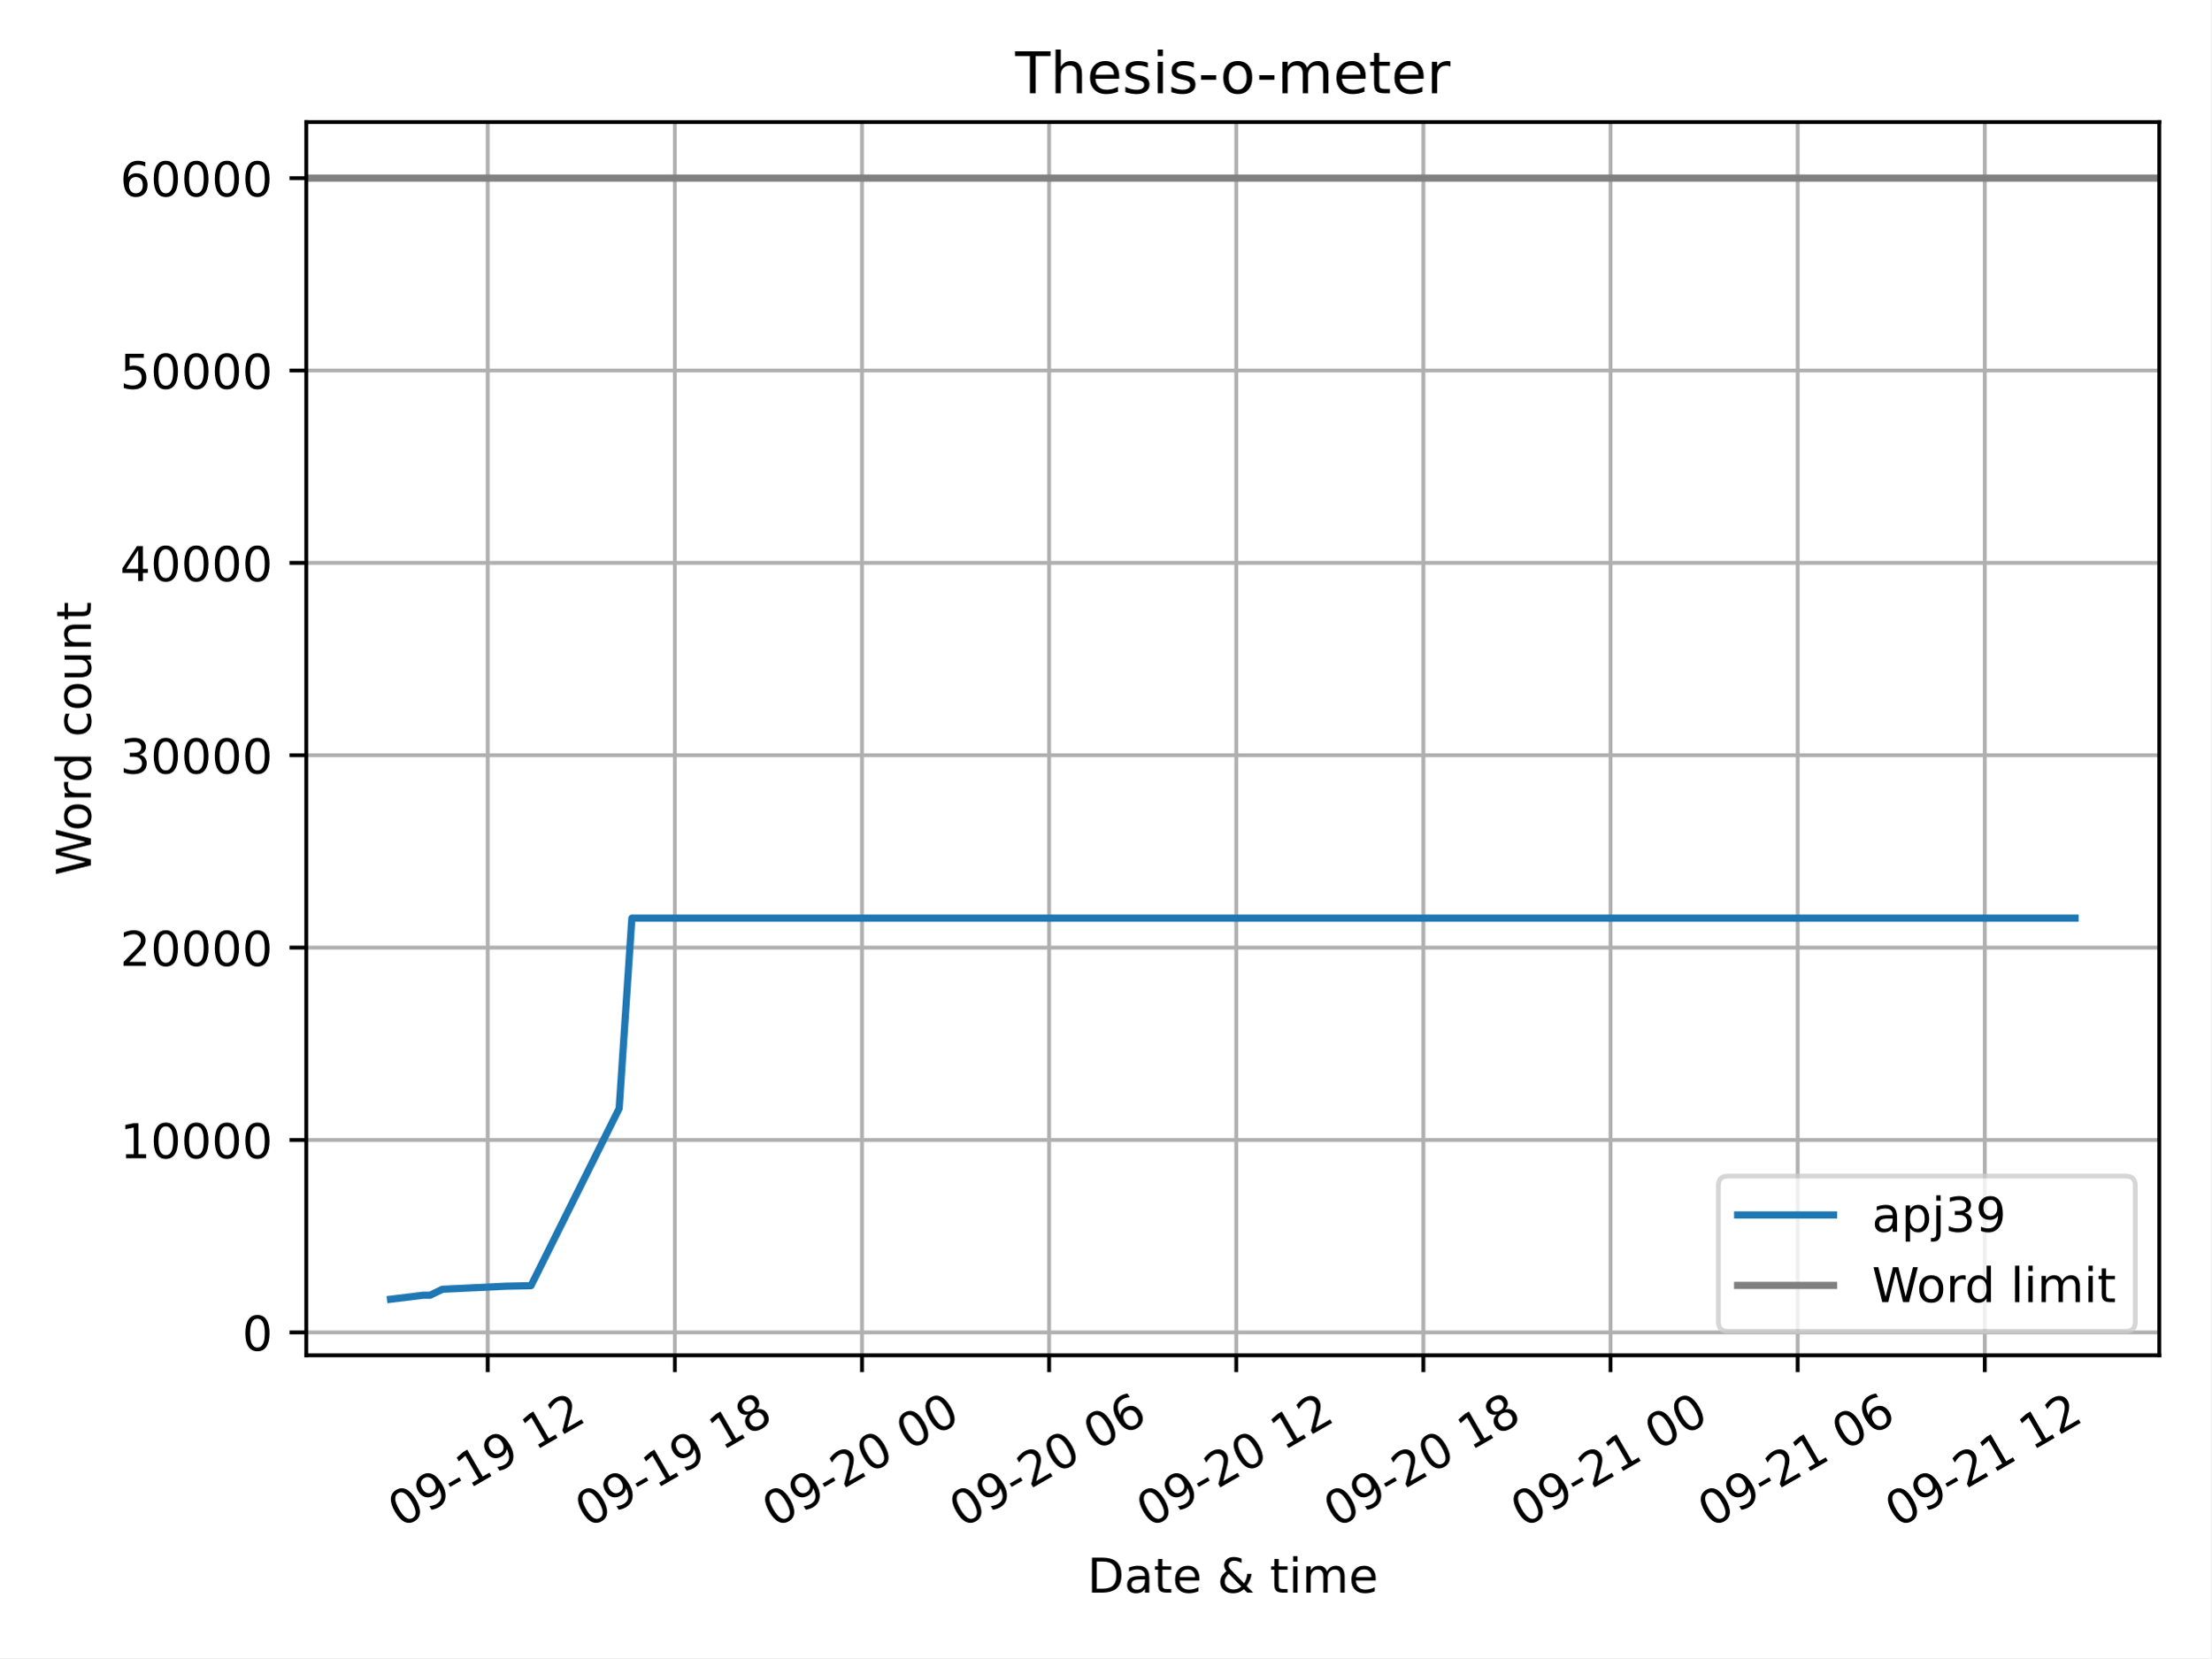
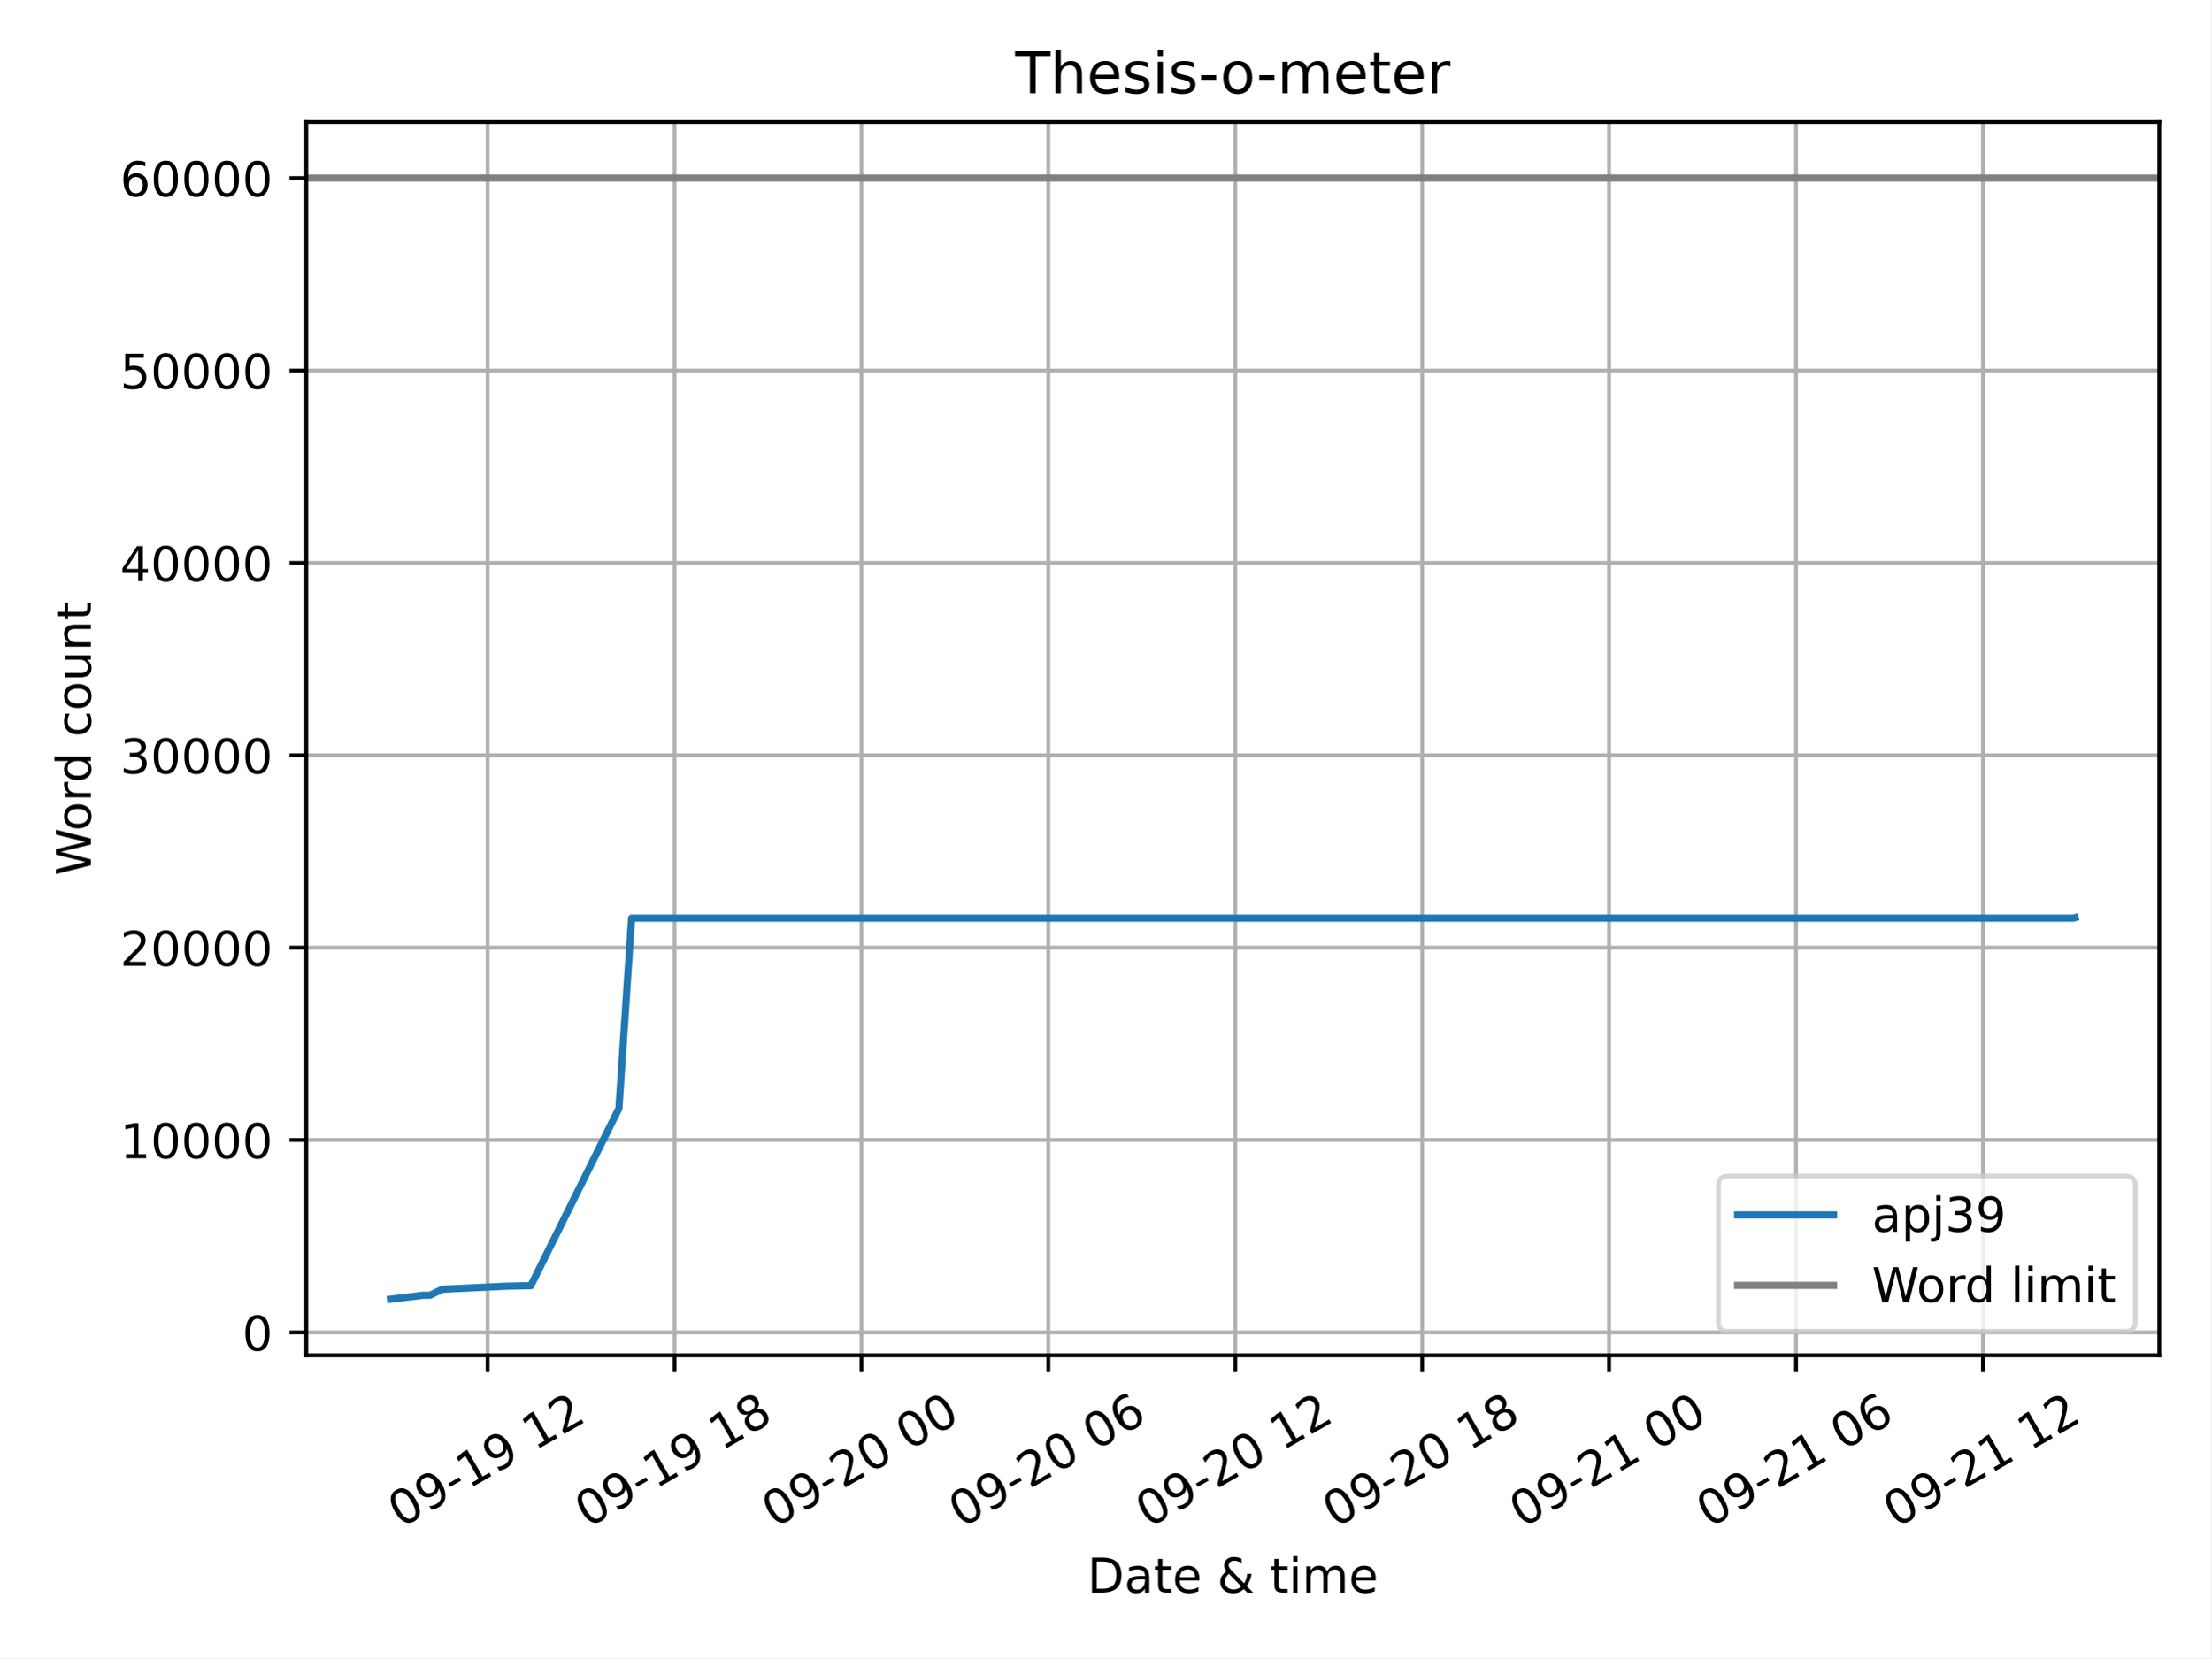
<svg xmlns="http://www.w3.org/2000/svg" xmlns:xlink="http://www.w3.org/1999/xlink" width="460.8pt" height="345.6pt" viewBox="0 0 460.8 345.6" version="1.1">
  <defs>
    <style type="text/css">*{stroke-linejoin: round; stroke-linecap: butt}</style>
  </defs>
  <g id="figure_1">
    <g id="patch_1">
      <path d="M 0 345.6  L 460.8 345.6  L 460.8 0  L 0 0  z " style="fill: #ffffff" />
    </g>
    <g id="axes_1">
      <g id="patch_2">
        <path d="M 63.83 282.49  L 450 282.49  L 450 25.44  L 63.83 25.44  z " style="fill: #ffffff" />
      </g>
      <g id="PolyCollection_1" />
      <g id="matplotlib.axis_1">
        <g id="xtick_1">
          <g id="line2d_1">
-             <path d="M 101.638 282.49  L 101.638 25.44  " clip-path="url(#p3f6b751d1e)" style="fill: none; stroke: #b0b0b0; stroke-width: 0.8; stroke-linecap: square" />
+             <path d="M 101.614 282.49  L 101.614 25.44  " clip-path="url(#pdbb1bbea11)" style="fill: none; stroke: #b0b0b0; stroke-width: 0.8; stroke-linecap: square" />
          </g>
          <g id="line2d_2">
            <defs>
-               <path id="m2b3c2f98ce" d="M 0 0  L 0 3.5  " style="stroke: #000000; stroke-width: 0.8" />
+               <path id="mb77b4a4878" d="M 0 0  L 0 3.5  " style="stroke: #000000; stroke-width: 0.8" />
            </defs>
            <g>
-               <use xlink:href="#m2b3c2f98ce" x="101.638" y="282.49" style="stroke: #000000; stroke-width: 0.8" />
+               <use xlink:href="#mb77b4a4878" x="101.614" y="282.49" style="stroke: #000000; stroke-width: 0.8" />
            </g>
          </g>
          <g id="text_1">
-             <g transform="translate(83.54917 318.5514) rotate(-30) scale(0.1 -0.1)">
+             <g transform="translate(83.52544 318.5514) rotate(-30) scale(0.1 -0.1)">
              <defs>
                <path id="DejaVuSans-30" d="M 2034 4250  Q 1547 4250 1301 3770  Q 1056 3291 1056 2328  Q 1056 1369 1301 889  Q 1547 409 2034 409  Q 2525 409 2770 889  Q 3016 1369 3016 2328  Q 3016 3291 2770 3770  Q 2525 4250 2034 4250  z M 2034 4750  Q 2819 4750 3233 4129  Q 3647 3509 3647 2328  Q 3647 1150 3233 529  Q 2819 -91 2034 -91  Q 1250 -91 836 529  Q 422 1150 422 2328  Q 422 3509 836 4129  Q 1250 4750 2034 4750  z " transform="scale(0.015625)" />
                <path id="DejaVuSans-39" d="M 703 97  L 703 672  Q 941 559 1184 500  Q 1428 441 1663 441  Q 2288 441 2617 861  Q 2947 1281 2994 2138  Q 2813 1869 2534 1725  Q 2256 1581 1919 1581  Q 1219 1581 811 2004  Q 403 2428 403 3163  Q 403 3881 828 4315  Q 1253 4750 1959 4750  Q 2769 4750 3195 4129  Q 3622 3509 3622 2328  Q 3622 1225 3098 567  Q 2575 -91 1691 -91  Q 1453 -91 1209 -44  Q 966 3 703 97  z M 1959 2075  Q 2384 2075 2632 2365  Q 2881 2656 2881 3163  Q 2881 3666 2632 3958  Q 2384 4250 1959 4250  Q 1534 4250 1286 3958  Q 1038 3666 1038 3163  Q 1038 2656 1286 2365  Q 1534 2075 1959 2075  z " transform="scale(0.015625)" />
                <path id="DejaVuSans-2d" d="M 313 2009  L 1997 2009  L 1997 1497  L 313 1497  L 313 2009  z " transform="scale(0.015625)" />
                <path id="DejaVuSans-31" d="M 794 531  L 1825 531  L 1825 4091  L 703 3866  L 703 4441  L 1819 4666  L 2450 4666  L 2450 531  L 3481 531  L 3481 0  L 794 0  L 794 531  z " transform="scale(0.015625)" />
                <path id="DejaVuSans-20" transform="scale(0.015625)" />
                <path id="DejaVuSans-32" d="M 1228 531  L 3431 531  L 3431 0  L 469 0  L 469 531  Q 828 903 1448 1529  Q 2069 2156 2228 2338  Q 2531 2678 2651 2914  Q 2772 3150 2772 3378  Q 2772 3750 2511 3984  Q 2250 4219 1831 4219  Q 1534 4219 1204 4116  Q 875 4013 500 3803  L 500 4441  Q 881 4594 1212 4672  Q 1544 4750 1819 4750  Q 2544 4750 2975 4387  Q 3406 4025 3406 3419  Q 3406 3131 3298 2873  Q 3191 2616 2906 2266  Q 2828 2175 2409 1742  Q 1991 1309 1228 531  z " transform="scale(0.015625)" />
              </defs>
              <use xlink:href="#DejaVuSans-30" />
              <use xlink:href="#DejaVuSans-39" x="63.623" />
              <use xlink:href="#DejaVuSans-2d" x="127.246" />
              <use xlink:href="#DejaVuSans-31" x="163.33" />
              <use xlink:href="#DejaVuSans-39" x="226.953" />
              <use xlink:href="#DejaVuSans-20" x="290.576" />
              <use xlink:href="#DejaVuSans-31" x="322.363" />
              <use xlink:href="#DejaVuSans-32" x="385.986" />
            </g>
          </g>
        </g>
        <g id="xtick_2">
          <g id="line2d_3">
-             <path d="M 140.639 282.49  L 140.639 25.44  " clip-path="url(#p3f6b751d1e)" style="fill: none; stroke: #b0b0b0; stroke-width: 0.8; stroke-linecap: square" />
+             <path d="M 140.569 282.49  L 140.569 25.44  " clip-path="url(#pdbb1bbea11)" style="fill: none; stroke: #b0b0b0; stroke-width: 0.8; stroke-linecap: square" />
          </g>
          <g id="line2d_4">
            <g>
-               <use xlink:href="#m2b3c2f98ce" x="140.639" y="282.49" style="stroke: #000000; stroke-width: 0.8" />
+               <use xlink:href="#mb77b4a4878" x="140.569" y="282.49" style="stroke: #000000; stroke-width: 0.8" />
            </g>
          </g>
          <g id="text_2">
-             <g transform="translate(122.5496 318.5514) rotate(-30) scale(0.1 -0.1)">
+             <g transform="translate(122.4802 318.5514) rotate(-30) scale(0.1 -0.1)">
              <defs>
                <path id="DejaVuSans-38" d="M 2034 2216  Q 1584 2216 1326 1975  Q 1069 1734 1069 1313  Q 1069 891 1326 650  Q 1584 409 2034 409  Q 2484 409 2743 651  Q 3003 894 3003 1313  Q 3003 1734 2745 1975  Q 2488 2216 2034 2216  z M 1403 2484  Q 997 2584 770 2862  Q 544 3141 544 3541  Q 544 4100 942 4425  Q 1341 4750 2034 4750  Q 2731 4750 3128 4425  Q 3525 4100 3525 3541  Q 3525 3141 3298 2862  Q 3072 2584 2669 2484  Q 3125 2378 3379 2068  Q 3634 1759 3634 1313  Q 3634 634 3220 271  Q 2806 -91 2034 -91  Q 1263 -91 848 271  Q 434 634 434 1313  Q 434 1759 690 2068  Q 947 2378 1403 2484  z M 1172 3481  Q 1172 3119 1398 2916  Q 1625 2713 2034 2713  Q 2441 2713 2670 2916  Q 2900 3119 2900 3481  Q 2900 3844 2670 4047  Q 2441 4250 2034 4250  Q 1625 4250 1398 4047  Q 1172 3844 1172 3481  z " transform="scale(0.015625)" />
              </defs>
              <use xlink:href="#DejaVuSans-30" />
              <use xlink:href="#DejaVuSans-39" x="63.623" />
              <use xlink:href="#DejaVuSans-2d" x="127.246" />
              <use xlink:href="#DejaVuSans-31" x="163.33" />
              <use xlink:href="#DejaVuSans-39" x="226.953" />
              <use xlink:href="#DejaVuSans-20" x="290.576" />
              <use xlink:href="#DejaVuSans-31" x="322.363" />
              <use xlink:href="#DejaVuSans-38" x="385.986" />
            </g>
          </g>
        </g>
        <g id="xtick_3">
          <g id="line2d_5">
-             <path d="M 179.639 282.49  L 179.639 25.44  " clip-path="url(#p3f6b751d1e)" style="fill: none; stroke: #b0b0b0; stroke-width: 0.8; stroke-linecap: square" />
+             <path d="M 179.524 282.49  L 179.524 25.44  " clip-path="url(#pdbb1bbea11)" style="fill: none; stroke: #b0b0b0; stroke-width: 0.8; stroke-linecap: square" />
          </g>
          <g id="line2d_6">
            <g>
-               <use xlink:href="#m2b3c2f98ce" x="179.639" y="282.49" style="stroke: #000000; stroke-width: 0.8" />
+               <use xlink:href="#mb77b4a4878" x="179.524" y="282.49" style="stroke: #000000; stroke-width: 0.8" />
            </g>
          </g>
          <g id="text_3">
-             <g transform="translate(161.5501 318.5514) rotate(-30) scale(0.1 -0.1)">
+             <g transform="translate(161.435 318.5514) rotate(-30) scale(0.1 -0.1)">
              <use xlink:href="#DejaVuSans-30" />
              <use xlink:href="#DejaVuSans-39" x="63.623" />
              <use xlink:href="#DejaVuSans-2d" x="127.246" />
              <use xlink:href="#DejaVuSans-32" x="163.33" />
              <use xlink:href="#DejaVuSans-30" x="226.953" />
              <use xlink:href="#DejaVuSans-20" x="290.576" />
              <use xlink:href="#DejaVuSans-30" x="322.363" />
              <use xlink:href="#DejaVuSans-30" x="385.986" />
            </g>
          </g>
        </g>
        <g id="xtick_4">
          <g id="line2d_7">
-             <path d="M 218.639 282.49  L 218.639 25.44  " clip-path="url(#p3f6b751d1e)" style="fill: none; stroke: #b0b0b0; stroke-width: 0.8; stroke-linecap: square" />
+             <path d="M 218.479 282.49  L 218.479 25.44  " clip-path="url(#pdbb1bbea11)" style="fill: none; stroke: #b0b0b0; stroke-width: 0.8; stroke-linecap: square" />
          </g>
          <g id="line2d_8">
            <g>
-               <use xlink:href="#m2b3c2f98ce" x="218.639" y="282.49" style="stroke: #000000; stroke-width: 0.8" />
+               <use xlink:href="#mb77b4a4878" x="218.479" y="282.49" style="stroke: #000000; stroke-width: 0.8" />
            </g>
          </g>
          <g id="text_4">
-             <g transform="translate(200.5505 318.5514) rotate(-30) scale(0.1 -0.1)">
+             <g transform="translate(200.3898 318.5514) rotate(-30) scale(0.1 -0.1)">
              <defs>
                <path id="DejaVuSans-36" d="M 2113 2584  Q 1688 2584 1439 2293  Q 1191 2003 1191 1497  Q 1191 994 1439 701  Q 1688 409 2113 409  Q 2538 409 2786 701  Q 3034 994 3034 1497  Q 3034 2003 2786 2293  Q 2538 2584 2113 2584  z M 3366 4563  L 3366 3988  Q 3128 4100 2886 4159  Q 2644 4219 2406 4219  Q 1781 4219 1451 3797  Q 1122 3375 1075 2522  Q 1259 2794 1537 2939  Q 1816 3084 2150 3084  Q 2853 3084 3261 2657  Q 3669 2231 3669 1497  Q 3669 778 3244 343  Q 2819 -91 2113 -91  Q 1303 -91 875 529  Q 447 1150 447 2328  Q 447 3434 972 4092  Q 1497 4750 2381 4750  Q 2619 4750 2861 4703  Q 3103 4656 3366 4563  z " transform="scale(0.015625)" />
              </defs>
              <use xlink:href="#DejaVuSans-30" />
              <use xlink:href="#DejaVuSans-39" x="63.623" />
              <use xlink:href="#DejaVuSans-2d" x="127.246" />
              <use xlink:href="#DejaVuSans-32" x="163.33" />
              <use xlink:href="#DejaVuSans-30" x="226.953" />
              <use xlink:href="#DejaVuSans-20" x="290.576" />
              <use xlink:href="#DejaVuSans-30" x="322.363" />
              <use xlink:href="#DejaVuSans-36" x="385.986" />
            </g>
          </g>
        </g>
        <g id="xtick_5">
          <g id="line2d_9">
-             <path d="M 257.64 282.49  L 257.64 25.44  " clip-path="url(#p3f6b751d1e)" style="fill: none; stroke: #b0b0b0; stroke-width: 0.8; stroke-linecap: square" />
+             <path d="M 257.433 282.49  L 257.433 25.44  " clip-path="url(#pdbb1bbea11)" style="fill: none; stroke: #b0b0b0; stroke-width: 0.8; stroke-linecap: square" />
          </g>
          <g id="line2d_10">
            <g>
-               <use xlink:href="#m2b3c2f98ce" x="257.64" y="282.49" style="stroke: #000000; stroke-width: 0.8" />
+               <use xlink:href="#mb77b4a4878" x="257.433" y="282.49" style="stroke: #000000; stroke-width: 0.8" />
            </g>
          </g>
          <g id="text_5">
-             <g transform="translate(239.551 318.5514) rotate(-30) scale(0.1 -0.1)">
+             <g transform="translate(239.3445 318.5514) rotate(-30) scale(0.1 -0.1)">
              <use xlink:href="#DejaVuSans-30" />
              <use xlink:href="#DejaVuSans-39" x="63.623" />
              <use xlink:href="#DejaVuSans-2d" x="127.246" />
              <use xlink:href="#DejaVuSans-32" x="163.33" />
              <use xlink:href="#DejaVuSans-30" x="226.953" />
              <use xlink:href="#DejaVuSans-20" x="290.576" />
              <use xlink:href="#DejaVuSans-31" x="322.363" />
              <use xlink:href="#DejaVuSans-32" x="385.986" />
            </g>
          </g>
        </g>
        <g id="xtick_6">
          <g id="line2d_11">
-             <path d="M 296.64 282.49  L 296.64 25.44  " clip-path="url(#p3f6b751d1e)" style="fill: none; stroke: #b0b0b0; stroke-width: 0.8; stroke-linecap: square" />
+             <path d="M 296.388 282.49  L 296.388 25.44  " clip-path="url(#pdbb1bbea11)" style="fill: none; stroke: #b0b0b0; stroke-width: 0.8; stroke-linecap: square" />
          </g>
          <g id="line2d_12">
            <g>
-               <use xlink:href="#m2b3c2f98ce" x="296.64" y="282.49" style="stroke: #000000; stroke-width: 0.8" />
+               <use xlink:href="#mb77b4a4878" x="296.388" y="282.49" style="stroke: #000000; stroke-width: 0.8" />
            </g>
          </g>
          <g id="text_6">
-             <g transform="translate(278.5514 318.5514) rotate(-30) scale(0.1 -0.1)">
+             <g transform="translate(278.2993 318.5514) rotate(-30) scale(0.1 -0.1)">
              <use xlink:href="#DejaVuSans-30" />
              <use xlink:href="#DejaVuSans-39" x="63.623" />
              <use xlink:href="#DejaVuSans-2d" x="127.246" />
              <use xlink:href="#DejaVuSans-32" x="163.33" />
              <use xlink:href="#DejaVuSans-30" x="226.953" />
              <use xlink:href="#DejaVuSans-20" x="290.576" />
              <use xlink:href="#DejaVuSans-31" x="322.363" />
              <use xlink:href="#DejaVuSans-38" x="385.986" />
            </g>
          </g>
        </g>
        <g id="xtick_7">
          <g id="line2d_13">
-             <path d="M 335.641 282.49  L 335.641 25.44  " clip-path="url(#p3f6b751d1e)" style="fill: none; stroke: #b0b0b0; stroke-width: 0.8; stroke-linecap: square" />
+             <path d="M 335.343 282.49  L 335.343 25.44  " clip-path="url(#pdbb1bbea11)" style="fill: none; stroke: #b0b0b0; stroke-width: 0.8; stroke-linecap: square" />
          </g>
          <g id="line2d_14">
            <g>
-               <use xlink:href="#m2b3c2f98ce" x="335.641" y="282.49" style="stroke: #000000; stroke-width: 0.8" />
+               <use xlink:href="#mb77b4a4878" x="335.343" y="282.49" style="stroke: #000000; stroke-width: 0.8" />
            </g>
          </g>
          <g id="text_7">
-             <g transform="translate(317.5519 318.5514) rotate(-30) scale(0.1 -0.1)">
+             <g transform="translate(317.2541 318.5514) rotate(-30) scale(0.1 -0.1)">
              <use xlink:href="#DejaVuSans-30" />
              <use xlink:href="#DejaVuSans-39" x="63.623" />
              <use xlink:href="#DejaVuSans-2d" x="127.246" />
              <use xlink:href="#DejaVuSans-32" x="163.33" />
              <use xlink:href="#DejaVuSans-31" x="226.953" />
              <use xlink:href="#DejaVuSans-20" x="290.576" />
              <use xlink:href="#DejaVuSans-30" x="322.363" />
              <use xlink:href="#DejaVuSans-30" x="385.986" />
            </g>
          </g>
        </g>
        <g id="xtick_8">
          <g id="line2d_15">
-             <path d="M 374.641 282.49  L 374.641 25.44  " clip-path="url(#p3f6b751d1e)" style="fill: none; stroke: #b0b0b0; stroke-width: 0.8; stroke-linecap: square" />
+             <path d="M 374.298 282.49  L 374.298 25.44  " clip-path="url(#pdbb1bbea11)" style="fill: none; stroke: #b0b0b0; stroke-width: 0.8; stroke-linecap: square" />
          </g>
          <g id="line2d_16">
            <g>
-               <use xlink:href="#m2b3c2f98ce" x="374.641" y="282.49" style="stroke: #000000; stroke-width: 0.8" />
+               <use xlink:href="#mb77b4a4878" x="374.298" y="282.49" style="stroke: #000000; stroke-width: 0.8" />
            </g>
          </g>
          <g id="text_8">
-             <g transform="translate(356.5523 318.5514) rotate(-30) scale(0.1 -0.1)">
+             <g transform="translate(356.2088 318.5514) rotate(-30) scale(0.1 -0.1)">
              <use xlink:href="#DejaVuSans-30" />
              <use xlink:href="#DejaVuSans-39" x="63.623" />
              <use xlink:href="#DejaVuSans-2d" x="127.246" />
              <use xlink:href="#DejaVuSans-32" x="163.33" />
              <use xlink:href="#DejaVuSans-31" x="226.953" />
              <use xlink:href="#DejaVuSans-20" x="290.576" />
              <use xlink:href="#DejaVuSans-30" x="322.363" />
              <use xlink:href="#DejaVuSans-36" x="385.986" />
            </g>
          </g>
        </g>
        <g id="xtick_9">
          <g id="line2d_17">
-             <path d="M 413.642 282.49  L 413.642 25.44  " clip-path="url(#p3f6b751d1e)" style="fill: none; stroke: #b0b0b0; stroke-width: 0.8; stroke-linecap: square" />
+             <path d="M 413.253 282.49  L 413.253 25.44  " clip-path="url(#pdbb1bbea11)" style="fill: none; stroke: #b0b0b0; stroke-width: 0.8; stroke-linecap: square" />
          </g>
          <g id="line2d_18">
            <g>
-               <use xlink:href="#m2b3c2f98ce" x="413.642" y="282.49" style="stroke: #000000; stroke-width: 0.8" />
+               <use xlink:href="#mb77b4a4878" x="413.253" y="282.49" style="stroke: #000000; stroke-width: 0.8" />
            </g>
          </g>
          <g id="text_9">
-             <g transform="translate(395.5528 318.5514) rotate(-30) scale(0.1 -0.1)">
+             <g transform="translate(395.1636 318.5514) rotate(-30) scale(0.1 -0.1)">
              <use xlink:href="#DejaVuSans-30" />
              <use xlink:href="#DejaVuSans-39" x="63.623" />
              <use xlink:href="#DejaVuSans-2d" x="127.246" />
              <use xlink:href="#DejaVuSans-32" x="163.33" />
              <use xlink:href="#DejaVuSans-31" x="226.953" />
              <use xlink:href="#DejaVuSans-20" x="290.576" />
              <use xlink:href="#DejaVuSans-31" x="322.363" />
              <use xlink:href="#DejaVuSans-32" x="385.986" />
            </g>
          </g>
        </g>
        <g id="text_10">
          <g transform="translate(226.5908 331.9509) scale(0.1 -0.1)">
            <defs>
              <path id="DejaVuSans-44" d="M 1259 4147  L 1259 519  L 2022 519  Q 2988 519 3436 956  Q 3884 1394 3884 2338  Q 3884 3275 3436 3711  Q 2988 4147 2022 4147  L 1259 4147  z M 628 4666  L 1925 4666  Q 3281 4666 3915 4102  Q 4550 3538 4550 2338  Q 4550 1131 3912 565  Q 3275 0 1925 0  L 628 0  L 628 4666  z " transform="scale(0.015625)" />
              <path id="DejaVuSans-61" d="M 2194 1759  Q 1497 1759 1228 1600  Q 959 1441 959 1056  Q 959 750 1161 570  Q 1363 391 1709 391  Q 2188 391 2477 730  Q 2766 1069 2766 1631  L 2766 1759  L 2194 1759  z M 3341 1997  L 3341 0  L 2766 0  L 2766 531  Q 2569 213 2275 61  Q 1981 -91 1556 -91  Q 1019 -91 701 211  Q 384 513 384 1019  Q 384 1609 779 1909  Q 1175 2209 1959 2209  L 2766 2209  L 2766 2266  Q 2766 2663 2505 2880  Q 2244 3097 1772 3097  Q 1472 3097 1187 3025  Q 903 2953 641 2809  L 641 3341  Q 956 3463 1253 3523  Q 1550 3584 1831 3584  Q 2591 3584 2966 3190  Q 3341 2797 3341 1997  z " transform="scale(0.015625)" />
              <path id="DejaVuSans-74" d="M 1172 4494  L 1172 3500  L 2356 3500  L 2356 3053  L 1172 3053  L 1172 1153  Q 1172 725 1289 603  Q 1406 481 1766 481  L 2356 481  L 2356 0  L 1766 0  Q 1100 0 847 248  Q 594 497 594 1153  L 594 3053  L 172 3053  L 172 3500  L 594 3500  L 594 4494  L 1172 4494  z " transform="scale(0.015625)" />
              <path id="DejaVuSans-65" d="M 3597 1894  L 3597 1613  L 953 1613  Q 991 1019 1311 708  Q 1631 397 2203 397  Q 2534 397 2845 478  Q 3156 559 3463 722  L 3463 178  Q 3153 47 2828 -22  Q 2503 -91 2169 -91  Q 1331 -91 842 396  Q 353 884 353 1716  Q 353 2575 817 3079  Q 1281 3584 2069 3584  Q 2775 3584 3186 3129  Q 3597 2675 3597 1894  z M 3022 2063  Q 3016 2534 2758 2815  Q 2500 3097 2075 3097  Q 1594 3097 1305 2825  Q 1016 2553 972 2059  L 3022 2063  z " transform="scale(0.015625)" />
              <path id="DejaVuSans-26" d="M 1556 2509  Q 1272 2256 1139 2004  Q 1006 1753 1006 1478  Q 1006 1022 1337 719  Q 1669 416 2169 416  Q 2466 416 2725 514  Q 2984 613 3213 813  L 1556 2509  z M 1997 2859  L 3584 1234  Q 3769 1513 3872 1830  Q 3975 2147 3994 2503  L 4575 2503  Q 4538 2091 4375 1687  Q 4213 1284 3922 891  L 4794 0  L 4006 0  L 3559 459  Q 3234 181 2878 45  Q 2522 -91 2113 -91  Q 1359 -91 881 339  Q 403 769 403 1441  Q 403 1841 612 2192  Q 822 2544 1241 2853  Q 1091 3050 1012 3245  Q 934 3441 934 3628  Q 934 4134 1281 4442  Q 1628 4750 2203 4750  Q 2463 4750 2720 4694  Q 2978 4638 3244 4525  L 3244 3956  Q 2972 4103 2725 4179  Q 2478 4256 2266 4256  Q 1938 4256 1733 4082  Q 1528 3909 1528 3634  Q 1528 3475 1620 3314  Q 1713 3153 1997 2859  z " transform="scale(0.015625)" />
              <path id="DejaVuSans-69" d="M 603 3500  L 1178 3500  L 1178 0  L 603 0  L 603 3500  z M 603 4863  L 1178 4863  L 1178 4134  L 603 4134  L 603 4863  z " transform="scale(0.015625)" />
              <path id="DejaVuSans-6d" d="M 3328 2828  Q 3544 3216 3844 3400  Q 4144 3584 4550 3584  Q 5097 3584 5394 3201  Q 5691 2819 5691 2113  L 5691 0  L 5113 0  L 5113 2094  Q 5113 2597 4934 2840  Q 4756 3084 4391 3084  Q 3944 3084 3684 2787  Q 3425 2491 3425 1978  L 3425 0  L 2847 0  L 2847 2094  Q 2847 2600 2669 2842  Q 2491 3084 2119 3084  Q 1678 3084 1418 2786  Q 1159 2488 1159 1978  L 1159 0  L 581 0  L 581 3500  L 1159 3500  L 1159 2956  Q 1356 3278 1631 3431  Q 1906 3584 2284 3584  Q 2666 3584 2933 3390  Q 3200 3197 3328 2828  z " transform="scale(0.015625)" />
            </defs>
            <use xlink:href="#DejaVuSans-44" />
            <use xlink:href="#DejaVuSans-61" x="77.002" />
            <use xlink:href="#DejaVuSans-74" x="138.281" />
            <use xlink:href="#DejaVuSans-65" x="177.49" />
            <use xlink:href="#DejaVuSans-20" x="239.014" />
            <use xlink:href="#DejaVuSans-26" x="270.801" />
            <use xlink:href="#DejaVuSans-20" x="348.779" />
            <use xlink:href="#DejaVuSans-74" x="380.566" />
            <use xlink:href="#DejaVuSans-69" x="419.775" />
            <use xlink:href="#DejaVuSans-6d" x="447.559" />
            <use xlink:href="#DejaVuSans-65" x="544.971" />
          </g>
        </g>
      </g>
      <g id="matplotlib.axis_2">
        <g id="ytick_1">
          <g id="line2d_19">
-             <path d="M 63.83 277.711  L 450 277.711  " clip-path="url(#p3f6b751d1e)" style="fill: none; stroke: #b0b0b0; stroke-width: 0.8; stroke-linecap: square" />
+             <path d="M 63.83 277.711  L 450 277.711  " clip-path="url(#pdbb1bbea11)" style="fill: none; stroke: #b0b0b0; stroke-width: 0.8; stroke-linecap: square" />
          </g>
          <g id="line2d_20">
            <defs>
-               <path id="m208d8d7a04" d="M 0 0  L -3.5 0  " style="stroke: #000000; stroke-width: 0.8" />
+               <path id="m47d9802b00" d="M 0 0  L -3.5 0  " style="stroke: #000000; stroke-width: 0.8" />
            </defs>
            <g>
-               <use xlink:href="#m208d8d7a04" x="63.83" y="277.711" style="stroke: #000000; stroke-width: 0.8" />
+               <use xlink:href="#m47d9802b00" x="63.83" y="277.711" style="stroke: #000000; stroke-width: 0.8" />
            </g>
          </g>
          <g id="text_11">
            <g transform="translate(50.4675 281.5104) scale(0.1 -0.1)">
              <use xlink:href="#DejaVuSans-30" />
            </g>
          </g>
        </g>
        <g id="ytick_2">
          <g id="line2d_21">
-             <path d="M 63.83 237.613  L 450 237.613  " clip-path="url(#p3f6b751d1e)" style="fill: none; stroke: #b0b0b0; stroke-width: 0.8; stroke-linecap: square" />
+             <path d="M 63.83 237.613  L 450 237.613  " clip-path="url(#pdbb1bbea11)" style="fill: none; stroke: #b0b0b0; stroke-width: 0.8; stroke-linecap: square" />
          </g>
          <g id="line2d_22">
            <g>
-               <use xlink:href="#m208d8d7a04" x="63.83" y="237.613" style="stroke: #000000; stroke-width: 0.8" />
+               <use xlink:href="#m47d9802b00" x="63.83" y="237.613" style="stroke: #000000; stroke-width: 0.8" />
            </g>
          </g>
          <g id="text_12">
            <g transform="translate(25.0175 241.4126) scale(0.1 -0.1)">
              <use xlink:href="#DejaVuSans-31" />
              <use xlink:href="#DejaVuSans-30" x="63.623" />
              <use xlink:href="#DejaVuSans-30" x="127.246" />
              <use xlink:href="#DejaVuSans-30" x="190.869" />
              <use xlink:href="#DejaVuSans-30" x="254.492" />
            </g>
          </g>
        </g>
        <g id="ytick_3">
          <g id="line2d_23">
-             <path d="M 63.83 197.516  L 450 197.516  " clip-path="url(#p3f6b751d1e)" style="fill: none; stroke: #b0b0b0; stroke-width: 0.8; stroke-linecap: square" />
+             <path d="M 63.83 197.516  L 450 197.516  " clip-path="url(#pdbb1bbea11)" style="fill: none; stroke: #b0b0b0; stroke-width: 0.8; stroke-linecap: square" />
          </g>
          <g id="line2d_24">
            <g>
-               <use xlink:href="#m208d8d7a04" x="63.83" y="197.516" style="stroke: #000000; stroke-width: 0.8" />
+               <use xlink:href="#m47d9802b00" x="63.83" y="197.516" style="stroke: #000000; stroke-width: 0.8" />
            </g>
          </g>
          <g id="text_13">
            <g transform="translate(25.0175 201.3147) scale(0.1 -0.1)">
              <use xlink:href="#DejaVuSans-32" />
              <use xlink:href="#DejaVuSans-30" x="63.623" />
              <use xlink:href="#DejaVuSans-30" x="127.246" />
              <use xlink:href="#DejaVuSans-30" x="190.869" />
              <use xlink:href="#DejaVuSans-30" x="254.492" />
            </g>
          </g>
        </g>
        <g id="ytick_4">
          <g id="line2d_25">
-             <path d="M 63.83 157.418  L 450 157.418  " clip-path="url(#p3f6b751d1e)" style="fill: none; stroke: #b0b0b0; stroke-width: 0.8; stroke-linecap: square" />
+             <path d="M 63.83 157.418  L 450 157.418  " clip-path="url(#pdbb1bbea11)" style="fill: none; stroke: #b0b0b0; stroke-width: 0.8; stroke-linecap: square" />
          </g>
          <g id="line2d_26">
            <g>
-               <use xlink:href="#m208d8d7a04" x="63.83" y="157.418" style="stroke: #000000; stroke-width: 0.8" />
+               <use xlink:href="#m47d9802b00" x="63.83" y="157.418" style="stroke: #000000; stroke-width: 0.8" />
            </g>
          </g>
          <g id="text_14">
            <g transform="translate(25.0175 161.2169) scale(0.1 -0.1)">
              <defs>
                <path id="DejaVuSans-33" d="M 2597 2516  Q 3050 2419 3304 2112  Q 3559 1806 3559 1356  Q 3559 666 3084 287  Q 2609 -91 1734 -91  Q 1441 -91 1130 -33  Q 819 25 488 141  L 488 750  Q 750 597 1062 519  Q 1375 441 1716 441  Q 2309 441 2620 675  Q 2931 909 2931 1356  Q 2931 1769 2642 2001  Q 2353 2234 1838 2234  L 1294 2234  L 1294 2753  L 1863 2753  Q 2328 2753 2575 2939  Q 2822 3125 2822 3475  Q 2822 3834 2567 4026  Q 2313 4219 1838 4219  Q 1578 4219 1281 4162  Q 984 4106 628 3988  L 628 4550  Q 988 4650 1302 4700  Q 1616 4750 1894 4750  Q 2613 4750 3031 4423  Q 3450 4097 3450 3541  Q 3450 3153 3228 2886  Q 3006 2619 2597 2516  z " transform="scale(0.015625)" />
              </defs>
              <use xlink:href="#DejaVuSans-33" />
              <use xlink:href="#DejaVuSans-30" x="63.623" />
              <use xlink:href="#DejaVuSans-30" x="127.246" />
              <use xlink:href="#DejaVuSans-30" x="190.869" />
              <use xlink:href="#DejaVuSans-30" x="254.492" />
            </g>
          </g>
        </g>
        <g id="ytick_5">
          <g id="line2d_27">
-             <path d="M 63.83 117.32  L 450 117.32  " clip-path="url(#p3f6b751d1e)" style="fill: none; stroke: #b0b0b0; stroke-width: 0.8; stroke-linecap: square" />
+             <path d="M 63.83 117.32  L 450 117.32  " clip-path="url(#pdbb1bbea11)" style="fill: none; stroke: #b0b0b0; stroke-width: 0.8; stroke-linecap: square" />
          </g>
          <g id="line2d_28">
            <g>
-               <use xlink:href="#m208d8d7a04" x="63.83" y="117.32" style="stroke: #000000; stroke-width: 0.8" />
+               <use xlink:href="#m47d9802b00" x="63.83" y="117.32" style="stroke: #000000; stroke-width: 0.8" />
            </g>
          </g>
          <g id="text_15">
            <g transform="translate(25.0175 121.119) scale(0.1 -0.1)">
              <defs>
                <path id="DejaVuSans-34" d="M 2419 4116  L 825 1625  L 2419 1625  L 2419 4116  z M 2253 4666  L 3047 4666  L 3047 1625  L 3713 1625  L 3713 1100  L 3047 1100  L 3047 0  L 2419 0  L 2419 1100  L 313 1100  L 313 1709  L 2253 4666  z " transform="scale(0.015625)" />
              </defs>
              <use xlink:href="#DejaVuSans-34" />
              <use xlink:href="#DejaVuSans-30" x="63.623" />
              <use xlink:href="#DejaVuSans-30" x="127.246" />
              <use xlink:href="#DejaVuSans-30" x="190.869" />
              <use xlink:href="#DejaVuSans-30" x="254.492" />
            </g>
          </g>
        </g>
        <g id="ytick_6">
          <g id="line2d_29">
-             <path d="M 63.83 77.222  L 450 77.222  " clip-path="url(#p3f6b751d1e)" style="fill: none; stroke: #b0b0b0; stroke-width: 0.8; stroke-linecap: square" />
+             <path d="M 63.83 77.222  L 450 77.222  " clip-path="url(#pdbb1bbea11)" style="fill: none; stroke: #b0b0b0; stroke-width: 0.8; stroke-linecap: square" />
          </g>
          <g id="line2d_30">
            <g>
-               <use xlink:href="#m208d8d7a04" x="63.83" y="77.222" style="stroke: #000000; stroke-width: 0.8" />
+               <use xlink:href="#m47d9802b00" x="63.83" y="77.222" style="stroke: #000000; stroke-width: 0.8" />
            </g>
          </g>
          <g id="text_16">
            <g transform="translate(25.0175 81.02118) scale(0.1 -0.1)">
              <defs>
                <path id="DejaVuSans-35" d="M 691 4666  L 3169 4666  L 3169 4134  L 1269 4134  L 1269 2991  Q 1406 3038 1543 3061  Q 1681 3084 1819 3084  Q 2600 3084 3056 2656  Q 3513 2228 3513 1497  Q 3513 744 3044 326  Q 2575 -91 1722 -91  Q 1428 -91 1123 -41  Q 819 9 494 109  L 494 744  Q 775 591 1075 516  Q 1375 441 1709 441  Q 2250 441 2565 725  Q 2881 1009 2881 1497  Q 2881 1984 2565 2268  Q 2250 2553 1709 2553  Q 1456 2553 1204 2497  Q 953 2441 691 2322  L 691 4666  z " transform="scale(0.015625)" />
              </defs>
              <use xlink:href="#DejaVuSans-35" />
              <use xlink:href="#DejaVuSans-30" x="63.623" />
              <use xlink:href="#DejaVuSans-30" x="127.246" />
              <use xlink:href="#DejaVuSans-30" x="190.869" />
              <use xlink:href="#DejaVuSans-30" x="254.492" />
            </g>
          </g>
        </g>
        <g id="ytick_7">
          <g id="line2d_31">
-             <path d="M 63.83 37.124  L 450 37.124  " clip-path="url(#p3f6b751d1e)" style="fill: none; stroke: #b0b0b0; stroke-width: 0.8; stroke-linecap: square" />
+             <path d="M 63.83 37.124  L 450 37.124  " clip-path="url(#pdbb1bbea11)" style="fill: none; stroke: #b0b0b0; stroke-width: 0.8; stroke-linecap: square" />
          </g>
          <g id="line2d_32">
            <g>
-               <use xlink:href="#m208d8d7a04" x="63.83" y="37.124" style="stroke: #000000; stroke-width: 0.8" />
+               <use xlink:href="#m47d9802b00" x="63.83" y="37.124" style="stroke: #000000; stroke-width: 0.8" />
            </g>
          </g>
          <g id="text_17">
            <g transform="translate(25.0175 40.92333) scale(0.1 -0.1)">
              <use xlink:href="#DejaVuSans-36" />
              <use xlink:href="#DejaVuSans-30" x="63.623" />
              <use xlink:href="#DejaVuSans-30" x="127.246" />
              <use xlink:href="#DejaVuSans-30" x="190.869" />
              <use xlink:href="#DejaVuSans-30" x="254.492" />
            </g>
          </g>
        </g>
        <g id="text_18">
          <g transform="translate(18.93781 182.5121) rotate(-90) scale(0.1 -0.1)">
            <defs>
              <path id="DejaVuSans-57" d="M 213 4666  L 850 4666  L 1831 722  L 2809 4666  L 3519 4666  L 4500 722  L 5478 4666  L 6119 4666  L 4947 0  L 4153 0  L 3169 4050  L 2175 0  L 1381 0  L 213 4666  z " transform="scale(0.015625)" />
              <path id="DejaVuSans-6f" d="M 1959 3097  Q 1497 3097 1228 2736  Q 959 2375 959 1747  Q 959 1119 1226 758  Q 1494 397 1959 397  Q 2419 397 2687 759  Q 2956 1122 2956 1747  Q 2956 2369 2687 2733  Q 2419 3097 1959 3097  z M 1959 3584  Q 2709 3584 3137 3096  Q 3566 2609 3566 1747  Q 3566 888 3137 398  Q 2709 -91 1959 -91  Q 1206 -91 779 398  Q 353 888 353 1747  Q 353 2609 779 3096  Q 1206 3584 1959 3584  z " transform="scale(0.015625)" />
              <path id="DejaVuSans-72" d="M 2631 2963  Q 2534 3019 2420 3045  Q 2306 3072 2169 3072  Q 1681 3072 1420 2755  Q 1159 2438 1159 1844  L 1159 0  L 581 0  L 581 3500  L 1159 3500  L 1159 2956  Q 1341 3275 1631 3429  Q 1922 3584 2338 3584  Q 2397 3584 2469 3576  Q 2541 3569 2628 3553  L 2631 2963  z " transform="scale(0.015625)" />
              <path id="DejaVuSans-64" d="M 2906 2969  L 2906 4863  L 3481 4863  L 3481 0  L 2906 0  L 2906 525  Q 2725 213 2448 61  Q 2172 -91 1784 -91  Q 1150 -91 751 415  Q 353 922 353 1747  Q 353 2572 751 3078  Q 1150 3584 1784 3584  Q 2172 3584 2448 3432  Q 2725 3281 2906 2969  z M 947 1747  Q 947 1113 1208 752  Q 1469 391 1925 391  Q 2381 391 2643 752  Q 2906 1113 2906 1747  Q 2906 2381 2643 2742  Q 2381 3103 1925 3103  Q 1469 3103 1208 2742  Q 947 2381 947 1747  z " transform="scale(0.015625)" />
              <path id="DejaVuSans-63" d="M 3122 3366  L 3122 2828  Q 2878 2963 2633 3030  Q 2388 3097 2138 3097  Q 1578 3097 1268 2742  Q 959 2388 959 1747  Q 959 1106 1268 751  Q 1578 397 2138 397  Q 2388 397 2633 464  Q 2878 531 3122 666  L 3122 134  Q 2881 22 2623 -34  Q 2366 -91 2075 -91  Q 1284 -91 818 406  Q 353 903 353 1747  Q 353 2603 823 3093  Q 1294 3584 2113 3584  Q 2378 3584 2631 3529  Q 2884 3475 3122 3366  z " transform="scale(0.015625)" />
              <path id="DejaVuSans-75" d="M 544 1381  L 544 3500  L 1119 3500  L 1119 1403  Q 1119 906 1312 657  Q 1506 409 1894 409  Q 2359 409 2629 706  Q 2900 1003 2900 1516  L 2900 3500  L 3475 3500  L 3475 0  L 2900 0  L 2900 538  Q 2691 219 2414 64  Q 2138 -91 1772 -91  Q 1169 -91 856 284  Q 544 659 544 1381  z M 1991 3584  L 1991 3584  z " transform="scale(0.015625)" />
              <path id="DejaVuSans-6e" d="M 3513 2113  L 3513 0  L 2938 0  L 2938 2094  Q 2938 2591 2744 2837  Q 2550 3084 2163 3084  Q 1697 3084 1428 2787  Q 1159 2491 1159 1978  L 1159 0  L 581 0  L 581 3500  L 1159 3500  L 1159 2956  Q 1366 3272 1645 3428  Q 1925 3584 2291 3584  Q 2894 3584 3203 3211  Q 3513 2838 3513 2113  z " transform="scale(0.015625)" />
            </defs>
            <use xlink:href="#DejaVuSans-57" />
            <use xlink:href="#DejaVuSans-6f" x="93.002" />
            <use xlink:href="#DejaVuSans-72" x="154.184" />
            <use xlink:href="#DejaVuSans-64" x="193.547" />
            <use xlink:href="#DejaVuSans-20" x="257.023" />
            <use xlink:href="#DejaVuSans-63" x="288.811" />
            <use xlink:href="#DejaVuSans-6f" x="343.791" />
            <use xlink:href="#DejaVuSans-75" x="404.973" />
            <use xlink:href="#DejaVuSans-6e" x="468.352" />
            <use xlink:href="#DejaVuSans-74" x="531.73" />
          </g>
        </g>
      </g>
      <g id="line2d_33">
-         <path d="M 81.383 270.806  L 88.185 269.968  L 89.631 269.968  L 92.191 268.729  L 105.401 268.092  L 110.655 267.979  L 129.034 231.033  L 131.679 191.377  L 247.29 191.369  L 257.328 191.373  L 265.581 191.373  L 266.919 191.373  L 270.091 191.377  L 275.038 191.377  L 432.447 191.377  " clip-path="url(#p3f6b751d1e)" style="fill: none; stroke: #1f77b4; stroke-width: 1.5; stroke-linecap: square" />
+         <path d="M 81.383 270.806  L 88.177 269.968  L 89.621 269.968  L 92.179 268.729  L 105.373 268.092  L 110.621 267.979  L 128.978 231.033  L 131.62 191.377  L 247.096 191.369  L 257.121 191.373  L 265.365 191.373  L 266.701 191.373  L 269.87 191.377  L 274.812 191.377  L 432.036 191.377  L 432.447 191.268  " clip-path="url(#pdbb1bbea11)" style="fill: none; stroke: #1f77b4; stroke-width: 1.5; stroke-linecap: square" />
      </g>
      <g id="line2d_34" />
      <g id="line2d_35">
-         <path d="M 63.83 37.124  L 450 37.124  " clip-path="url(#p3f6b751d1e)" style="fill: none; stroke: #808080; stroke-width: 1.5; stroke-linecap: square" />
+         <path d="M 63.83 37.124  L 450 37.124  " clip-path="url(#pdbb1bbea11)" style="fill: none; stroke: #808080; stroke-width: 1.5; stroke-linecap: square" />
      </g>
      <g id="patch_3">
        <path d="M 63.83 282.49  L 63.83 25.44  " style="fill: none; stroke: #000000; stroke-width: 0.8; stroke-linejoin: miter; stroke-linecap: square" />
      </g>
      <g id="patch_4">
        <path d="M 450 282.49  L 450 25.44  " style="fill: none; stroke: #000000; stroke-width: 0.8; stroke-linejoin: miter; stroke-linecap: square" />
      </g>
      <g id="patch_5">
        <path d="M 63.83 282.49  L 450 282.49  " style="fill: none; stroke: #000000; stroke-width: 0.8; stroke-linejoin: miter; stroke-linecap: square" />
      </g>
      <g id="patch_6">
        <path d="M 63.83 25.44  L 450 25.44  " style="fill: none; stroke: #000000; stroke-width: 0.8; stroke-linejoin: miter; stroke-linecap: square" />
      </g>
      <g id="text_19">
        <g transform="translate(211.5653 19.44) scale(0.12 -0.12)">
          <defs>
            <path id="DejaVuSans-54" d="M -19 4666  L 3928 4666  L 3928 4134  L 2272 4134  L 2272 0  L 1638 0  L 1638 4134  L -19 4134  L -19 4666  z " transform="scale(0.015625)" />
            <path id="DejaVuSans-68" d="M 3513 2113  L 3513 0  L 2938 0  L 2938 2094  Q 2938 2591 2744 2837  Q 2550 3084 2163 3084  Q 1697 3084 1428 2787  Q 1159 2491 1159 1978  L 1159 0  L 581 0  L 581 4863  L 1159 4863  L 1159 2956  Q 1366 3272 1645 3428  Q 1925 3584 2291 3584  Q 2894 3584 3203 3211  Q 3513 2838 3513 2113  z " transform="scale(0.015625)" />
            <path id="DejaVuSans-73" d="M 2834 3397  L 2834 2853  Q 2591 2978 2328 3040  Q 2066 3103 1784 3103  Q 1356 3103 1142 2972  Q 928 2841 928 2578  Q 928 2378 1081 2264  Q 1234 2150 1697 2047  L 1894 2003  Q 2506 1872 2764 1633  Q 3022 1394 3022 966  Q 3022 478 2636 193  Q 2250 -91 1575 -91  Q 1294 -91 989 -36  Q 684 19 347 128  L 347 722  Q 666 556 975 473  Q 1284 391 1588 391  Q 1994 391 2212 530  Q 2431 669 2431 922  Q 2431 1156 2273 1281  Q 2116 1406 1581 1522  L 1381 1569  Q 847 1681 609 1914  Q 372 2147 372 2553  Q 372 3047 722 3315  Q 1072 3584 1716 3584  Q 2034 3584 2315 3537  Q 2597 3491 2834 3397  z " transform="scale(0.015625)" />
          </defs>
          <use xlink:href="#DejaVuSans-54" />
          <use xlink:href="#DejaVuSans-68" x="61.084" />
          <use xlink:href="#DejaVuSans-65" x="124.463" />
          <use xlink:href="#DejaVuSans-73" x="185.986" />
          <use xlink:href="#DejaVuSans-69" x="238.086" />
          <use xlink:href="#DejaVuSans-73" x="265.869" />
          <use xlink:href="#DejaVuSans-2d" x="317.969" />
          <use xlink:href="#DejaVuSans-6f" x="355.928" />
          <use xlink:href="#DejaVuSans-2d" x="418.984" />
          <use xlink:href="#DejaVuSans-6d" x="455.068" />
          <use xlink:href="#DejaVuSans-65" x="552.48" />
          <use xlink:href="#DejaVuSans-74" x="614.004" />
          <use xlink:href="#DejaVuSans-65" x="653.213" />
          <use xlink:href="#DejaVuSans-72" x="714.736" />
        </g>
      </g>
      <g id="legend_1">
        <g id="patch_7">
          <path d="M 360.123 277.49  L 443 277.49  Q 445 277.49 445 275.49  L 445 247.134  Q 445 245.134 443 245.134  L 360.123 245.134  Q 358.123 245.134 358.123 247.134  L 358.123 275.49  Q 358.123 277.49 360.123 277.49  z " style="fill: #ffffff; opacity: 0.8; stroke: #cccccc; stroke-linejoin: miter" />
        </g>
        <g id="line2d_36">
          <path d="M 362.123 253.233  L 372.123 253.233  L 382.123 253.233  " style="fill: none; stroke: #1f77b4; stroke-width: 1.5; stroke-linecap: square" />
        </g>
        <g id="text_20">
          <g transform="translate(390.1234 256.7327) scale(0.1 -0.1)">
            <defs>
              <path id="DejaVuSans-70" d="M 1159 525  L 1159 -1331  L 581 -1331  L 581 3500  L 1159 3500  L 1159 2969  Q 1341 3281 1617 3432  Q 1894 3584 2278 3584  Q 2916 3584 3314 3078  Q 3713 2572 3713 1747  Q 3713 922 3314 415  Q 2916 -91 2278 -91  Q 1894 -91 1617 61  Q 1341 213 1159 525  z M 3116 1747  Q 3116 2381 2855 2742  Q 2594 3103 2138 3103  Q 1681 3103 1420 2742  Q 1159 2381 1159 1747  Q 1159 1113 1420 752  Q 1681 391 2138 391  Q 2594 391 2855 752  Q 3116 1113 3116 1747  z " transform="scale(0.015625)" />
              <path id="DejaVuSans-6a" d="M 603 3500  L 1178 3500  L 1178 -63  Q 1178 -731 923 -1031  Q 669 -1331 103 -1331  L -116 -1331  L -116 -844  L 38 -844  Q 366 -844 484 -692  Q 603 -541 603 -63  L 603 3500  z M 603 4863  L 1178 4863  L 1178 4134  L 603 4134  L 603 4863  z " transform="scale(0.015625)" />
            </defs>
            <use xlink:href="#DejaVuSans-61" />
            <use xlink:href="#DejaVuSans-70" x="61.279" />
            <use xlink:href="#DejaVuSans-6a" x="124.756" />
            <use xlink:href="#DejaVuSans-33" x="152.539" />
            <use xlink:href="#DejaVuSans-39" x="216.162" />
          </g>
        </g>
        <g id="line2d_37">
          <path d="M 362.123 267.911  L 372.123 267.911  L 382.123 267.911  " style="fill: none; stroke: #808080; stroke-width: 1.5; stroke-linecap: square" />
        </g>
        <g id="text_21">
          <g transform="translate(390.1234 271.4108) scale(0.1 -0.1)">
            <defs>
              <path id="DejaVuSans-6c" d="M 603 4863  L 1178 4863  L 1178 0  L 603 0  L 603 4863  z " transform="scale(0.015625)" />
            </defs>
            <use xlink:href="#DejaVuSans-57" />
            <use xlink:href="#DejaVuSans-6f" x="93.002" />
            <use xlink:href="#DejaVuSans-72" x="154.184" />
            <use xlink:href="#DejaVuSans-64" x="193.547" />
            <use xlink:href="#DejaVuSans-20" x="257.023" />
            <use xlink:href="#DejaVuSans-6c" x="288.811" />
            <use xlink:href="#DejaVuSans-69" x="316.594" />
            <use xlink:href="#DejaVuSans-6d" x="344.377" />
            <use xlink:href="#DejaVuSans-69" x="441.789" />
            <use xlink:href="#DejaVuSans-74" x="469.572" />
          </g>
        </g>
      </g>
    </g>
  </g>
  <defs>
-     <clipPath id="p3f6b751d1e">
+     <clipPath id="pdbb1bbea11">
      <rect x="63.83" y="25.44" width="386.17" height="257.05" />
    </clipPath>
  </defs>
</svg>
